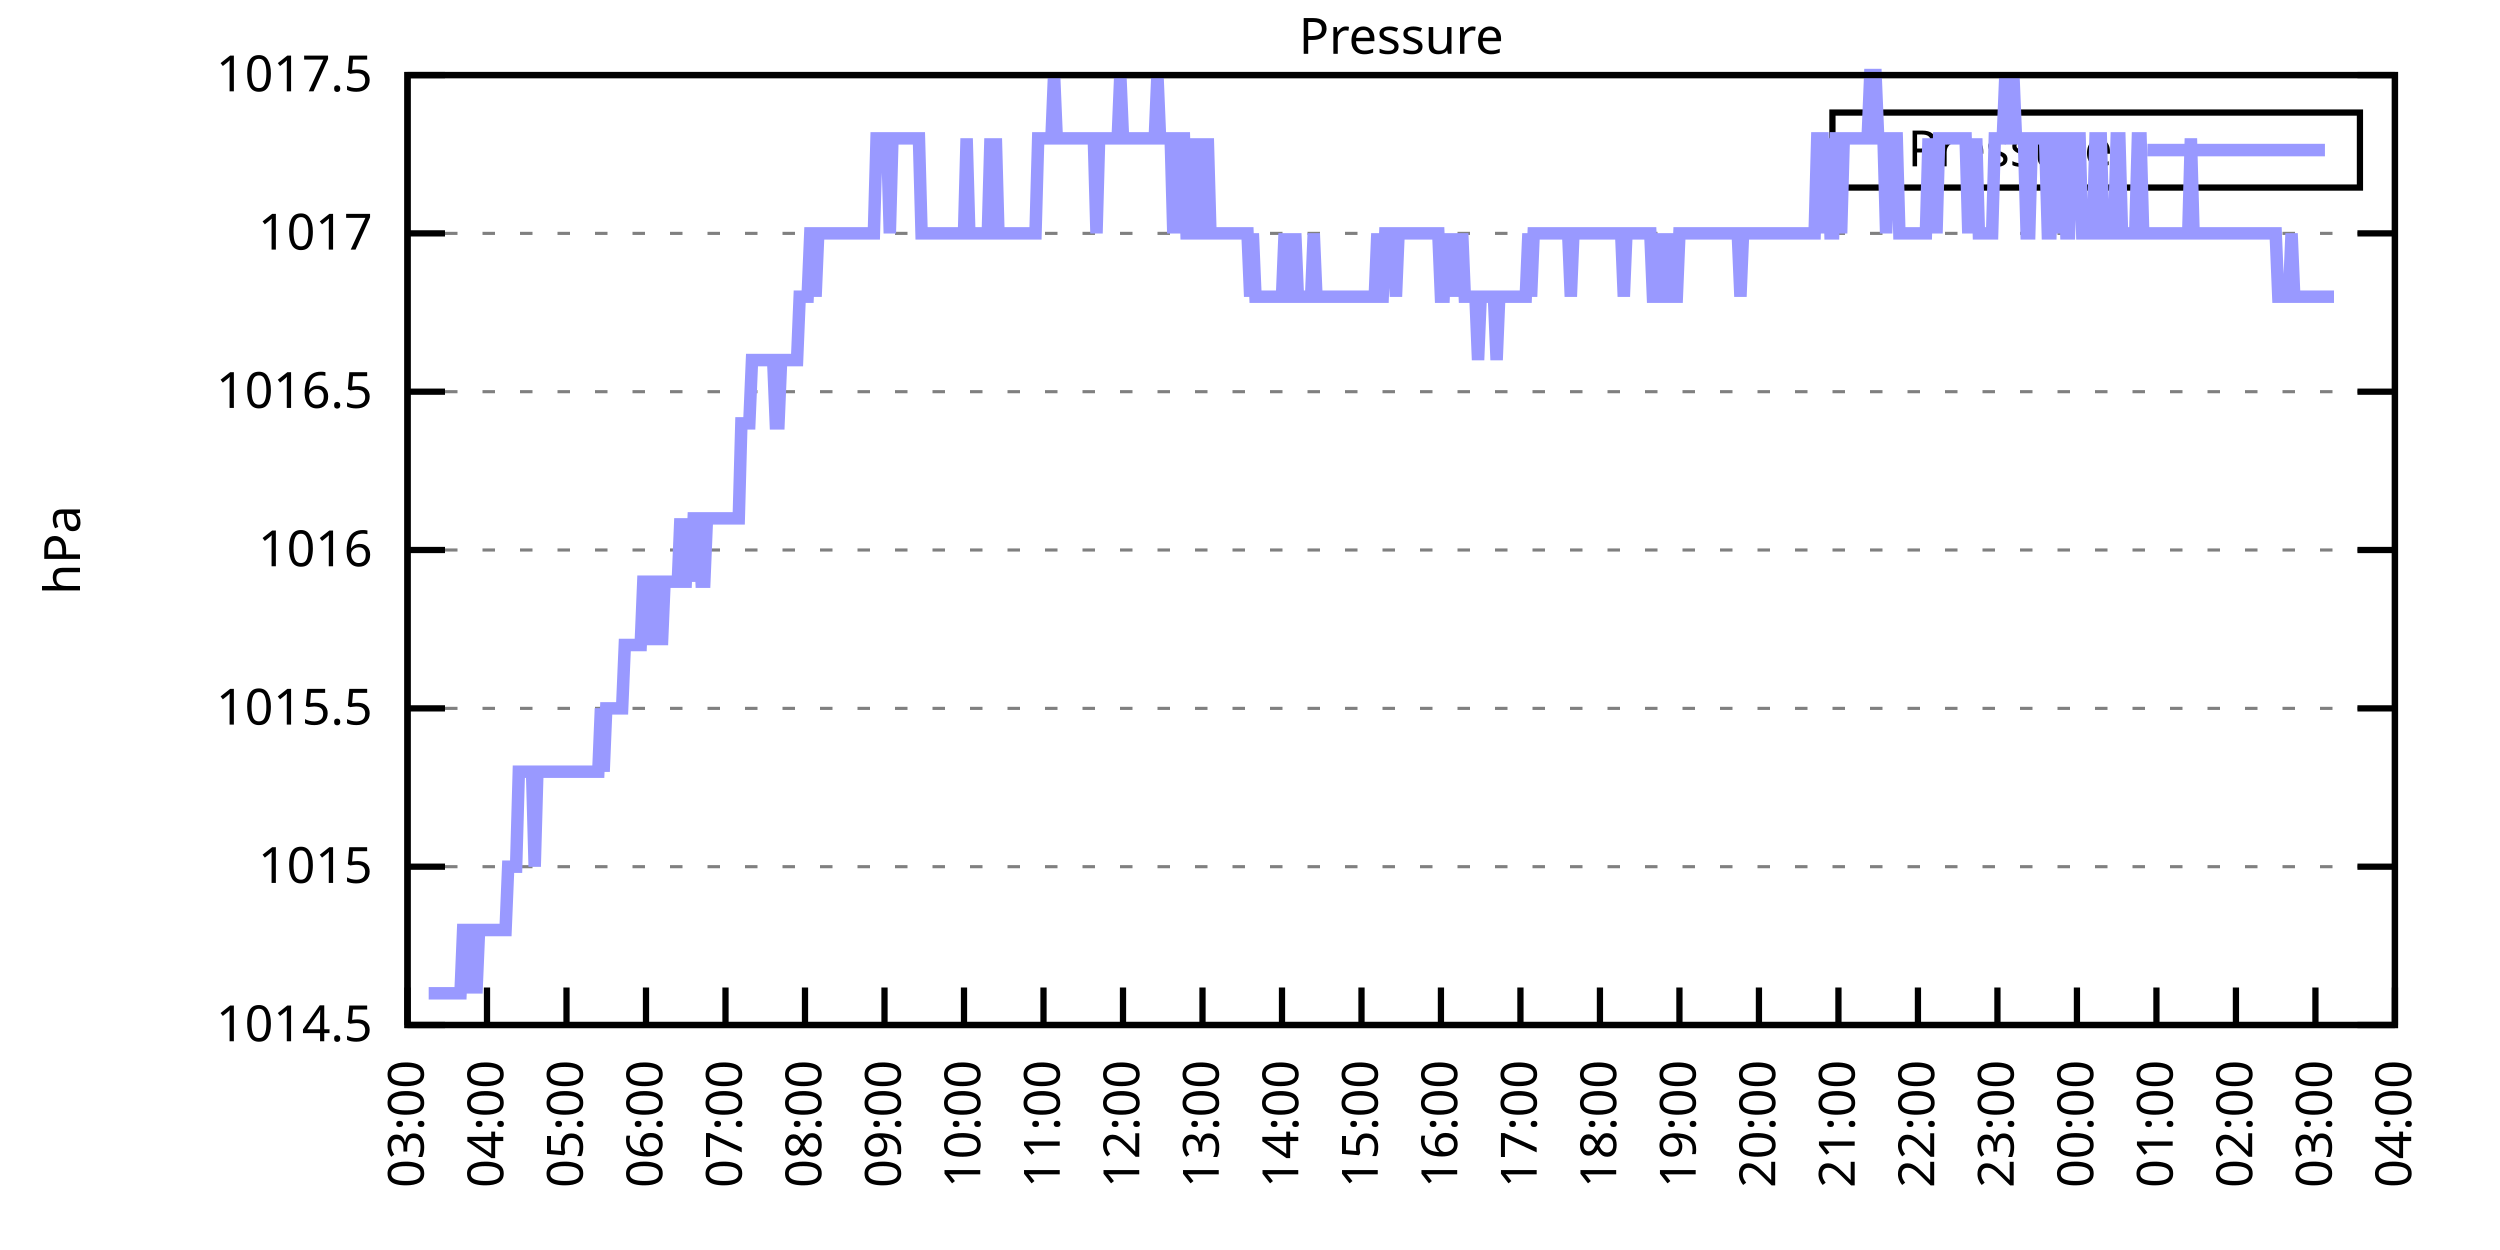
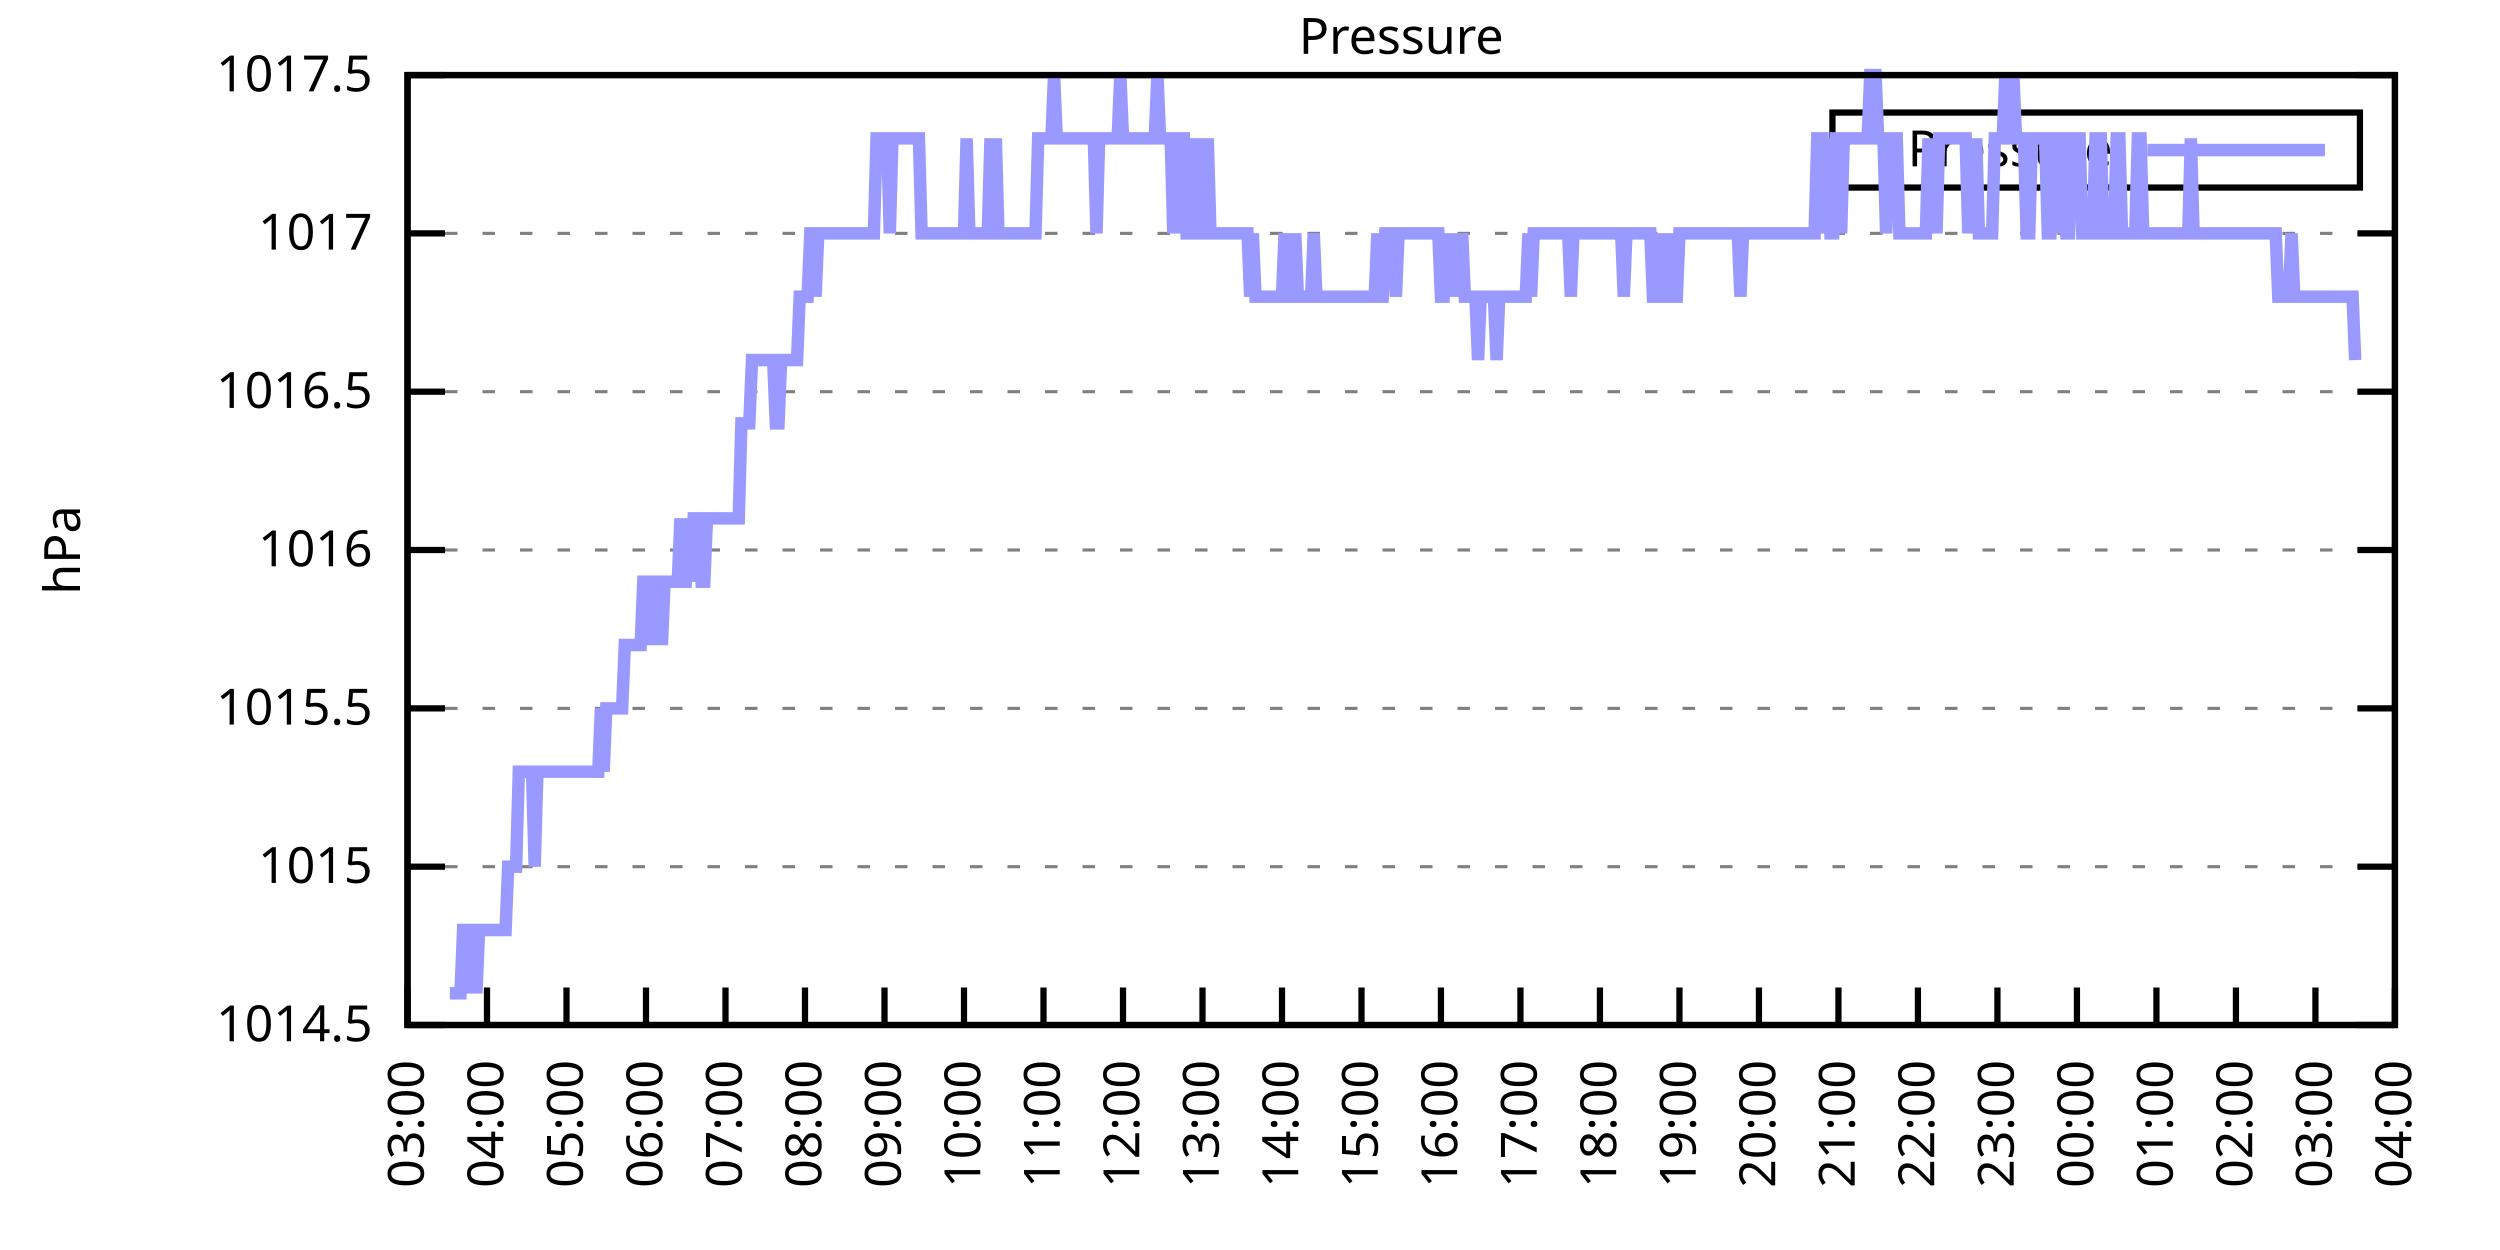
<svg xmlns="http://www.w3.org/2000/svg" xmlns:xlink="http://www.w3.org/1999/xlink" width="400" height="200" viewBox="0 0 400 200">
  <g id="gnuplot_canvas">
    <rect x="0" y="0" width="400" height="200" fill="none" />
    <defs>
      <circle id="gpDot" r="0.5" stroke-width="0.5" stroke="currentColor" />
      <path id="gpPt0" stroke-width="0.333" stroke="currentColor" d="M-1,0 h2 M0,-1 v2" />
      <path id="gpPt1" stroke-width="0.333" stroke="currentColor" d="M-1,-1 L1,1 M1,-1 L-1,1" />
      <path id="gpPt2" stroke-width="0.333" stroke="currentColor" d="M-1,0 L1,0 M0,-1 L0,1 M-1,-1 L1,1 M-1,1 L1,-1" />
      <rect id="gpPt3" stroke-width="0.333" stroke="currentColor" x="-1" y="-1" width="2" height="2" />
      <rect id="gpPt4" stroke-width="0.333" stroke="currentColor" fill="currentColor" x="-1" y="-1" width="2" height="2" />
      <circle id="gpPt5" stroke-width="0.333" stroke="currentColor" cx="0" cy="0" r="1" />
      <use xlink:href="#gpPt5" id="gpPt6" fill="currentColor" stroke="none" />
      <path id="gpPt7" stroke-width="0.333" stroke="currentColor" d="M0,-1.33 L-1.33,0.67 L1.33,0.67 z" />
      <use xlink:href="#gpPt7" id="gpPt8" fill="currentColor" stroke="none" />
      <use xlink:href="#gpPt7" id="gpPt9" stroke="currentColor" transform="rotate(180)" />
      <use xlink:href="#gpPt9" id="gpPt10" fill="currentColor" stroke="none" />
      <use xlink:href="#gpPt3" id="gpPt11" stroke="currentColor" transform="rotate(45)" />
      <use xlink:href="#gpPt11" id="gpPt12" fill="currentColor" stroke="none" />
      <path id="gpPt13" stroke-width="0.333" stroke="currentColor" d="M0,1.330 L1.265,0.411 L0.782,-1.067 L-0.782,-1.076 L-1.265,0.411 z" />
      <use xlink:href="#gpPt13" id="gpPt14" fill="currentColor" stroke="none" />
      <filter id="textbox" filterUnits="objectBoundingBox" x="0" y="0" height="1" width="1">
        <feFlood flood-color="white" flood-opacity="1" result="bgnd" />
        <feComposite in="SourceGraphic" in2="bgnd" operator="atop" />
      </filter>
      <filter id="greybox" filterUnits="objectBoundingBox" x="0" y="0" height="1" width="1">
        <feFlood flood-color="lightgrey" flood-opacity="1" result="grey" />
        <feComposite in="SourceGraphic" in2="grey" operator="atop" />
      </filter>
    </defs>
    <g fill="none" color="white" stroke="currentColor" stroke-width="1.00" stroke-linecap="butt" stroke-linejoin="miter">
</g>
    <g fill="none" color="black" stroke="currentColor" stroke-width="1.00" stroke-linecap="butt" stroke-linejoin="miter">
      <g stroke="none" shape-rendering="crispEdges">
        <polygon fill="rgb(255, 255, 255)" points="65.20,164.00 383.18,164.00 383.18,12.02 65.20,12.02 " />
      </g>
    </g>
    <g fill="none" color="black" stroke="currentColor" stroke-width="1.00" stroke-linecap="butt" stroke-linejoin="miter">
</g>
    <g fill="none" color="black" stroke="black" stroke-width="0.50" stroke-linecap="butt" stroke-linejoin="miter">
</g>
    <g fill="none" color="gray" stroke="currentColor" stroke-width="0.50" stroke-linecap="butt" stroke-linejoin="miter">
      <path stroke="gray" stroke-dasharray="2,4" class="gridline" d="M65.20,164.00 L383.19,164.00  " />
    </g>
    <g fill="none" color="gray" stroke="gray" stroke-width="1.00" stroke-linecap="butt" stroke-linejoin="miter">
</g>
    <g fill="none" color="black" stroke="currentColor" stroke-width="1.00" stroke-linecap="butt" stroke-linejoin="miter">
      <path stroke="black" d="M65.20,164.00 L71.20,164.00 M383.19,164.00 L377.19,164.00  " />
      <g transform="translate(59.60,166.60)" stroke="none" fill="black" font-family="Sans" font-size="8.00" text-anchor="end">
        <text>
          <tspan font-family="Sans"> 1014.5</tspan>
        </text>
      </g>
    </g>
    <g fill="none" color="black" stroke="currentColor" stroke-width="1.00" stroke-linecap="butt" stroke-linejoin="miter">
</g>
    <g fill="none" color="black" stroke="black" stroke-width="0.50" stroke-linecap="butt" stroke-linejoin="miter">
</g>
    <g fill="none" color="gray" stroke="currentColor" stroke-width="0.50" stroke-linecap="butt" stroke-linejoin="miter">
      <path stroke="gray" stroke-dasharray="2,4" class="gridline" d="M65.20,138.67 L383.19,138.67  " />
    </g>
    <g fill="none" color="gray" stroke="gray" stroke-width="1.00" stroke-linecap="butt" stroke-linejoin="miter">
</g>
    <g fill="none" color="black" stroke="currentColor" stroke-width="1.00" stroke-linecap="butt" stroke-linejoin="miter">
      <path stroke="black" d="M65.20,138.67 L71.20,138.67 M383.19,138.67 L377.19,138.67  " />
      <g transform="translate(59.60,141.27)" stroke="none" fill="black" font-family="Sans" font-size="8.00" text-anchor="end">
        <text>
          <tspan font-family="Sans"> 1015</tspan>
        </text>
      </g>
    </g>
    <g fill="none" color="black" stroke="currentColor" stroke-width="1.00" stroke-linecap="butt" stroke-linejoin="miter">
</g>
    <g fill="none" color="black" stroke="black" stroke-width="0.50" stroke-linecap="butt" stroke-linejoin="miter">
</g>
    <g fill="none" color="gray" stroke="currentColor" stroke-width="0.50" stroke-linecap="butt" stroke-linejoin="miter">
      <path stroke="gray" stroke-dasharray="2,4" class="gridline" d="M65.20,113.34 L383.19,113.34  " />
    </g>
    <g fill="none" color="gray" stroke="gray" stroke-width="1.00" stroke-linecap="butt" stroke-linejoin="miter">
</g>
    <g fill="none" color="black" stroke="currentColor" stroke-width="1.00" stroke-linecap="butt" stroke-linejoin="miter">
      <path stroke="black" d="M65.20,113.34 L71.20,113.34 M383.19,113.34 L377.19,113.34  " />
      <g transform="translate(59.60,115.94)" stroke="none" fill="black" font-family="Sans" font-size="8.00" text-anchor="end">
        <text>
          <tspan font-family="Sans"> 1015.5</tspan>
        </text>
      </g>
    </g>
    <g fill="none" color="black" stroke="currentColor" stroke-width="1.00" stroke-linecap="butt" stroke-linejoin="miter">
</g>
    <g fill="none" color="black" stroke="black" stroke-width="0.50" stroke-linecap="butt" stroke-linejoin="miter">
</g>
    <g fill="none" color="gray" stroke="currentColor" stroke-width="0.50" stroke-linecap="butt" stroke-linejoin="miter">
      <path stroke="gray" stroke-dasharray="2,4" class="gridline" d="M65.20,88.00 L383.19,88.00  " />
    </g>
    <g fill="none" color="gray" stroke="gray" stroke-width="1.00" stroke-linecap="butt" stroke-linejoin="miter">
</g>
    <g fill="none" color="black" stroke="currentColor" stroke-width="1.00" stroke-linecap="butt" stroke-linejoin="miter">
      <path stroke="black" d="M65.20,88.00 L71.20,88.00 M383.19,88.00 L377.19,88.00  " />
      <g transform="translate(59.60,90.60)" stroke="none" fill="black" font-family="Sans" font-size="8.00" text-anchor="end">
        <text>
          <tspan font-family="Sans"> 1016</tspan>
        </text>
      </g>
    </g>
    <g fill="none" color="black" stroke="currentColor" stroke-width="1.00" stroke-linecap="butt" stroke-linejoin="miter">
</g>
    <g fill="none" color="black" stroke="black" stroke-width="0.50" stroke-linecap="butt" stroke-linejoin="miter">
</g>
    <g fill="none" color="gray" stroke="currentColor" stroke-width="0.50" stroke-linecap="butt" stroke-linejoin="miter">
      <path stroke="gray" stroke-dasharray="2,4" class="gridline" d="M65.20,62.67 L383.19,62.67  " />
    </g>
    <g fill="none" color="gray" stroke="gray" stroke-width="1.00" stroke-linecap="butt" stroke-linejoin="miter">
</g>
    <g fill="none" color="black" stroke="currentColor" stroke-width="1.00" stroke-linecap="butt" stroke-linejoin="miter">
      <path stroke="black" d="M65.20,62.67 L71.20,62.67 M383.19,62.67 L377.19,62.67  " />
      <g transform="translate(59.60,65.27)" stroke="none" fill="black" font-family="Sans" font-size="8.00" text-anchor="end">
        <text>
          <tspan font-family="Sans"> 1016.5</tspan>
        </text>
      </g>
    </g>
    <g fill="none" color="black" stroke="currentColor" stroke-width="1.00" stroke-linecap="butt" stroke-linejoin="miter">
</g>
    <g fill="none" color="black" stroke="black" stroke-width="0.50" stroke-linecap="butt" stroke-linejoin="miter">
</g>
    <g fill="none" color="gray" stroke="currentColor" stroke-width="0.50" stroke-linecap="butt" stroke-linejoin="miter">
      <path stroke="gray" stroke-dasharray="2,4" class="gridline" d="M65.20,37.34 L383.19,37.34  " />
    </g>
    <g fill="none" color="gray" stroke="gray" stroke-width="1.00" stroke-linecap="butt" stroke-linejoin="miter">
</g>
    <g fill="none" color="black" stroke="currentColor" stroke-width="1.00" stroke-linecap="butt" stroke-linejoin="miter">
      <path stroke="black" d="M65.20,37.34 L71.20,37.34 M383.19,37.34 L377.19,37.34  " />
      <g transform="translate(59.60,39.94)" stroke="none" fill="black" font-family="Sans" font-size="8.00" text-anchor="end">
        <text>
          <tspan font-family="Sans"> 1017</tspan>
        </text>
      </g>
    </g>
    <g fill="none" color="black" stroke="currentColor" stroke-width="1.00" stroke-linecap="butt" stroke-linejoin="miter">
</g>
    <g fill="none" color="black" stroke="black" stroke-width="0.50" stroke-linecap="butt" stroke-linejoin="miter">
</g>
    <g fill="none" color="gray" stroke="currentColor" stroke-width="0.50" stroke-linecap="butt" stroke-linejoin="miter">
      <path stroke="gray" stroke-dasharray="2,4" class="gridline" d="M65.20,12.01 L383.19,12.01  " />
    </g>
    <g fill="none" color="gray" stroke="gray" stroke-width="1.00" stroke-linecap="butt" stroke-linejoin="miter">
</g>
    <g fill="none" color="black" stroke="currentColor" stroke-width="1.00" stroke-linecap="butt" stroke-linejoin="miter">
      <path stroke="black" d="M65.20,12.01 L71.20,12.01 M383.19,12.01 L377.19,12.01  " />
      <g transform="translate(59.60,14.61)" stroke="none" fill="black" font-family="Sans" font-size="8.00" text-anchor="end">
        <text>
          <tspan font-family="Sans"> 1017.5</tspan>
        </text>
      </g>
    </g>
    <g fill="none" color="black" stroke="currentColor" stroke-width="1.00" stroke-linecap="butt" stroke-linejoin="miter">
      <path stroke="black" d="M65.20,164.00 L65.20,158.00  " />
      <g transform="translate(67.80,169.60) rotate(270.00)" stroke="none" fill="black" font-family="Sans" font-size="8.00" text-anchor="end">
        <text>
          <tspan font-family="Sans">03:00</tspan>
        </text>
      </g>
    </g>
    <g fill="none" color="black" stroke="currentColor" stroke-width="1.00" stroke-linecap="butt" stroke-linejoin="miter">
      <path stroke="black" d="M77.92,164.00 L77.92,158.00  " />
      <g transform="translate(80.52,169.60) rotate(270.00)" stroke="none" fill="black" font-family="Sans" font-size="8.00" text-anchor="end">
        <text>
          <tspan font-family="Sans">04:00</tspan>
        </text>
      </g>
    </g>
    <g fill="none" color="black" stroke="currentColor" stroke-width="1.00" stroke-linecap="butt" stroke-linejoin="miter">
      <path stroke="black" d="M90.64,164.00 L90.64,158.00  " />
      <g transform="translate(93.24,169.60) rotate(270.00)" stroke="none" fill="black" font-family="Sans" font-size="8.00" text-anchor="end">
        <text>
          <tspan font-family="Sans">05:00</tspan>
        </text>
      </g>
    </g>
    <g fill="none" color="black" stroke="currentColor" stroke-width="1.00" stroke-linecap="butt" stroke-linejoin="miter">
      <path stroke="black" d="M103.36,164.00 L103.36,158.00  " />
      <g transform="translate(105.96,169.60) rotate(270.00)" stroke="none" fill="black" font-family="Sans" font-size="8.00" text-anchor="end">
        <text>
          <tspan font-family="Sans">06:00</tspan>
        </text>
      </g>
    </g>
    <g fill="none" color="black" stroke="currentColor" stroke-width="1.00" stroke-linecap="butt" stroke-linejoin="miter">
      <path stroke="black" d="M116.08,164.00 L116.08,158.00  " />
      <g transform="translate(118.68,169.60) rotate(270.00)" stroke="none" fill="black" font-family="Sans" font-size="8.00" text-anchor="end">
        <text>
          <tspan font-family="Sans">07:00</tspan>
        </text>
      </g>
    </g>
    <g fill="none" color="black" stroke="currentColor" stroke-width="1.00" stroke-linecap="butt" stroke-linejoin="miter">
      <path stroke="black" d="M128.80,164.00 L128.80,158.00  " />
      <g transform="translate(131.40,169.60) rotate(270.00)" stroke="none" fill="black" font-family="Sans" font-size="8.00" text-anchor="end">
        <text>
          <tspan font-family="Sans">08:00</tspan>
        </text>
      </g>
    </g>
    <g fill="none" color="black" stroke="currentColor" stroke-width="1.00" stroke-linecap="butt" stroke-linejoin="miter">
      <path stroke="black" d="M141.52,164.00 L141.52,158.00  " />
      <g transform="translate(144.12,169.60) rotate(270.00)" stroke="none" fill="black" font-family="Sans" font-size="8.00" text-anchor="end">
        <text>
          <tspan font-family="Sans">09:00</tspan>
        </text>
      </g>
    </g>
    <g fill="none" color="black" stroke="currentColor" stroke-width="1.00" stroke-linecap="butt" stroke-linejoin="miter">
      <path stroke="black" d="M154.24,164.00 L154.24,158.00  " />
      <g transform="translate(156.84,169.60) rotate(270.00)" stroke="none" fill="black" font-family="Sans" font-size="8.00" text-anchor="end">
        <text>
          <tspan font-family="Sans">10:00</tspan>
        </text>
      </g>
    </g>
    <g fill="none" color="black" stroke="currentColor" stroke-width="1.00" stroke-linecap="butt" stroke-linejoin="miter">
      <path stroke="black" d="M166.96,164.00 L166.96,158.00  " />
      <g transform="translate(169.56,169.60) rotate(270.00)" stroke="none" fill="black" font-family="Sans" font-size="8.00" text-anchor="end">
        <text>
          <tspan font-family="Sans">11:00</tspan>
        </text>
      </g>
    </g>
    <g fill="none" color="black" stroke="currentColor" stroke-width="1.00" stroke-linecap="butt" stroke-linejoin="miter">
      <path stroke="black" d="M179.68,164.00 L179.68,158.00  " />
      <g transform="translate(182.28,169.60) rotate(270.00)" stroke="none" fill="black" font-family="Sans" font-size="8.00" text-anchor="end">
        <text>
          <tspan font-family="Sans">12:00</tspan>
        </text>
      </g>
    </g>
    <g fill="none" color="black" stroke="currentColor" stroke-width="1.00" stroke-linecap="butt" stroke-linejoin="miter">
      <path stroke="black" d="M192.40,164.00 L192.40,158.00  " />
      <g transform="translate(195.00,169.60) rotate(270.00)" stroke="none" fill="black" font-family="Sans" font-size="8.00" text-anchor="end">
        <text>
          <tspan font-family="Sans">13:00</tspan>
        </text>
      </g>
    </g>
    <g fill="none" color="black" stroke="currentColor" stroke-width="1.00" stroke-linecap="butt" stroke-linejoin="miter">
      <path stroke="black" d="M205.12,164.00 L205.12,158.00  " />
      <g transform="translate(207.72,169.60) rotate(270.00)" stroke="none" fill="black" font-family="Sans" font-size="8.00" text-anchor="end">
        <text>
          <tspan font-family="Sans">14:00</tspan>
        </text>
      </g>
    </g>
    <g fill="none" color="black" stroke="currentColor" stroke-width="1.00" stroke-linecap="butt" stroke-linejoin="miter">
      <path stroke="black" d="M217.84,164.00 L217.84,158.00  " />
      <g transform="translate(220.44,169.60) rotate(270.00)" stroke="none" fill="black" font-family="Sans" font-size="8.00" text-anchor="end">
        <text>
          <tspan font-family="Sans">15:00</tspan>
        </text>
      </g>
    </g>
    <g fill="none" color="black" stroke="currentColor" stroke-width="1.00" stroke-linecap="butt" stroke-linejoin="miter">
      <path stroke="black" d="M230.55,164.00 L230.55,158.00  " />
      <g transform="translate(233.15,169.60) rotate(270.00)" stroke="none" fill="black" font-family="Sans" font-size="8.00" text-anchor="end">
        <text>
          <tspan font-family="Sans">16:00</tspan>
        </text>
      </g>
    </g>
    <g fill="none" color="black" stroke="currentColor" stroke-width="1.00" stroke-linecap="butt" stroke-linejoin="miter">
      <path stroke="black" d="M243.27,164.00 L243.27,158.00  " />
      <g transform="translate(245.87,169.60) rotate(270.00)" stroke="none" fill="black" font-family="Sans" font-size="8.00" text-anchor="end">
        <text>
          <tspan font-family="Sans">17:00</tspan>
        </text>
      </g>
    </g>
    <g fill="none" color="black" stroke="currentColor" stroke-width="1.00" stroke-linecap="butt" stroke-linejoin="miter">
      <path stroke="black" d="M255.99,164.00 L255.99,158.00  " />
      <g transform="translate(258.59,169.60) rotate(270.00)" stroke="none" fill="black" font-family="Sans" font-size="8.00" text-anchor="end">
        <text>
          <tspan font-family="Sans">18:00</tspan>
        </text>
      </g>
    </g>
    <g fill="none" color="black" stroke="currentColor" stroke-width="1.00" stroke-linecap="butt" stroke-linejoin="miter">
      <path stroke="black" d="M268.71,164.00 L268.71,158.00  " />
      <g transform="translate(271.31,169.60) rotate(270.00)" stroke="none" fill="black" font-family="Sans" font-size="8.00" text-anchor="end">
        <text>
          <tspan font-family="Sans">19:00</tspan>
        </text>
      </g>
    </g>
    <g fill="none" color="black" stroke="currentColor" stroke-width="1.00" stroke-linecap="butt" stroke-linejoin="miter">
      <path stroke="black" d="M281.43,164.00 L281.43,158.00  " />
      <g transform="translate(284.03,169.60) rotate(270.00)" stroke="none" fill="black" font-family="Sans" font-size="8.00" text-anchor="end">
        <text>
          <tspan font-family="Sans">20:00</tspan>
        </text>
      </g>
    </g>
    <g fill="none" color="black" stroke="currentColor" stroke-width="1.00" stroke-linecap="butt" stroke-linejoin="miter">
      <path stroke="black" d="M294.15,164.00 L294.15,158.00  " />
      <g transform="translate(296.75,169.60) rotate(270.00)" stroke="none" fill="black" font-family="Sans" font-size="8.00" text-anchor="end">
        <text>
          <tspan font-family="Sans">21:00</tspan>
        </text>
      </g>
    </g>
    <g fill="none" color="black" stroke="currentColor" stroke-width="1.00" stroke-linecap="butt" stroke-linejoin="miter">
      <path stroke="black" d="M306.87,164.00 L306.87,158.00  " />
      <g transform="translate(309.47,169.60) rotate(270.00)" stroke="none" fill="black" font-family="Sans" font-size="8.00" text-anchor="end">
        <text>
          <tspan font-family="Sans">22:00</tspan>
        </text>
      </g>
    </g>
    <g fill="none" color="black" stroke="currentColor" stroke-width="1.00" stroke-linecap="butt" stroke-linejoin="miter">
      <path stroke="black" d="M319.59,164.00 L319.59,158.00  " />
      <g transform="translate(322.19,169.60) rotate(270.00)" stroke="none" fill="black" font-family="Sans" font-size="8.00" text-anchor="end">
        <text>
          <tspan font-family="Sans">23:00</tspan>
        </text>
      </g>
    </g>
    <g fill="none" color="black" stroke="currentColor" stroke-width="1.00" stroke-linecap="butt" stroke-linejoin="miter">
      <path stroke="black" d="M332.31,164.00 L332.31,158.00  " />
      <g transform="translate(334.91,169.60) rotate(270.00)" stroke="none" fill="black" font-family="Sans" font-size="8.00" text-anchor="end">
        <text>
          <tspan font-family="Sans">00:00</tspan>
        </text>
      </g>
    </g>
    <g fill="none" color="black" stroke="currentColor" stroke-width="1.00" stroke-linecap="butt" stroke-linejoin="miter">
      <path stroke="black" d="M345.03,164.00 L345.03,158.00  " />
      <g transform="translate(347.63,169.60) rotate(270.00)" stroke="none" fill="black" font-family="Sans" font-size="8.00" text-anchor="end">
        <text>
          <tspan font-family="Sans">01:00</tspan>
        </text>
      </g>
    </g>
    <g fill="none" color="black" stroke="currentColor" stroke-width="1.00" stroke-linecap="butt" stroke-linejoin="miter">
      <path stroke="black" d="M357.75,164.00 L357.75,158.00  " />
      <g transform="translate(360.35,169.60) rotate(270.00)" stroke="none" fill="black" font-family="Sans" font-size="8.00" text-anchor="end">
        <text>
          <tspan font-family="Sans">02:00</tspan>
        </text>
      </g>
    </g>
    <g fill="none" color="black" stroke="currentColor" stroke-width="1.00" stroke-linecap="butt" stroke-linejoin="miter">
      <path stroke="black" d="M370.47,164.00 L370.47,158.00  " />
      <g transform="translate(373.07,169.60) rotate(270.00)" stroke="none" fill="black" font-family="Sans" font-size="8.00" text-anchor="end">
        <text>
          <tspan font-family="Sans">03:00</tspan>
        </text>
      </g>
    </g>
    <g fill="none" color="black" stroke="currentColor" stroke-width="1.00" stroke-linecap="butt" stroke-linejoin="miter">
      <path stroke="black" d="M383.19,164.00 L383.19,158.00  " />
      <g transform="translate(385.79,169.60) rotate(270.00)" stroke="none" fill="black" font-family="Sans" font-size="8.00" text-anchor="end">
        <text>
          <tspan font-family="Sans">04:00</tspan>
        </text>
      </g>
    </g>
    <g fill="none" color="black" stroke="currentColor" stroke-width="1.00" stroke-linecap="butt" stroke-linejoin="miter">
</g>
    <g fill="none" color="black" stroke="currentColor" stroke-width="1.00" stroke-linecap="butt" stroke-linejoin="miter">
      <path stroke="black" d="M65.20,12.01 L65.20,164.00 L383.19,164.00 L383.19,12.01 L65.20,12.01 Z  " />
    </g>
    <g fill="none" color="black" stroke="currentColor" stroke-width="1.00" stroke-linecap="butt" stroke-linejoin="miter">
</g>
    <g fill="none" color="black" stroke="currentColor" stroke-width="1.00" stroke-linecap="butt" stroke-linejoin="miter">
      <path stroke="black" d="M293.19,30.01 L293.19,18.01 L377.59,18.01 L377.59,30.01 L293.19,30.01 Z  " />
    </g>
    <g id="Pressure_plot_1">
      <g fill="none" color="white" stroke="black" stroke-width="2.00" stroke-linecap="butt" stroke-linejoin="miter">
</g>
      <g fill="none" color="black" stroke="currentColor" stroke-width="2.00" stroke-linecap="butt" stroke-linejoin="miter">
        <g transform="translate(337.99,26.61)" stroke="none" fill="black" font-family="Sans" font-size="8.00" text-anchor="end">
          <text>
            <tspan font-family="Sans">Pressure</tspan>
          </text>
        </g>
      </g>
      <g fill="none" color="black" stroke="currentColor" stroke-width="2.00" stroke-linecap="butt" stroke-linejoin="miter">
-         <path stroke="rgb(153, 153, 255)" d="M343.59,24.01 L371.99,24.01 M68.59,158.93 L69.02,158.93 L69.44,158.93 L69.86,158.93 L70.29,158.93 L70.71,158.93   L71.14,158.93 L71.56,158.93 L71.98,158.93 L72.41,158.93 L72.83,158.93 L73.26,158.93 L73.68,158.93 L74.10,148.80   L74.53,148.80 L74.95,148.80 L75.38,158.93 L75.80,148.80 L76.22,158.93 L76.65,148.80 L77.07,148.80 L77.50,148.80   L77.92,148.80 L78.34,148.80 L78.77,148.80 L79.19,148.80 L79.62,148.80 L80.04,148.80 L80.46,148.80 L80.89,148.80   L81.31,138.67 L81.74,138.67 L82.16,138.67 L82.58,138.67 L83.01,123.47 L83.43,123.47 L83.86,123.47 L84.28,123.47   L84.70,123.47 L85.13,123.47 L85.55,138.67 L85.98,123.47 L86.40,123.47 L86.82,123.47 L87.25,123.47 L87.67,123.47   L88.10,123.47 L88.52,123.47 L88.94,123.47 L89.37,123.47 L89.79,123.47 L90.22,123.47 L90.64,123.47 L91.06,123.47   L91.49,123.47 L91.91,123.47 L92.34,123.47 L92.76,123.47 L93.18,123.47 L93.61,123.47 L94.03,123.47 L94.46,123.47   L94.88,123.47 L95.30,123.47 L95.73,123.47 L96.15,113.34 L96.58,123.47 L97.00,113.34 L97.42,113.34 L97.85,113.34   L98.27,113.34 L98.69,113.34 L99.12,113.34 L99.54,113.34 L99.97,103.20 L100.39,103.20 L100.81,103.20 L101.24,103.20   L101.66,103.20 L102.09,103.20 L102.51,103.20 L102.93,93.07 L103.36,93.07 L103.78,93.07 L104.21,103.20 L104.63,93.07   L105.05,93.07 L105.48,93.07 L105.90,103.20 L106.33,93.07 L106.75,93.07 L107.17,93.07 L107.60,93.07 L108.02,93.07   L108.45,93.07 L108.87,82.94 L109.29,93.07 L109.72,93.07 L110.14,82.94 L110.57,93.07 L110.99,82.94 L111.41,82.94   L111.84,82.94 L112.26,93.07 L112.69,93.07 L113.11,82.94 L113.53,82.94 L113.96,82.94 L114.38,82.94 L114.81,82.94   L115.23,82.94 L115.65,82.94 L116.08,82.94 L116.50,82.94 L116.93,82.94 L117.35,82.94 L117.77,82.94 L118.20,82.94   L118.62,67.74 L119.05,67.74 L119.47,67.74 L119.89,67.74 L120.32,57.61 L120.74,57.61 L121.17,57.61 L121.59,57.61   L122.01,57.61 L122.44,57.61 L122.86,57.61 L123.29,57.61 L123.71,57.61 L124.13,67.74 L124.56,67.74 L124.98,57.61   L125.41,57.61 L125.83,57.61 L126.25,57.61 L126.68,57.61 L127.10,57.61 L127.53,57.61 L127.95,47.47 L128.37,47.47   L128.80,47.47 L129.22,47.47 L129.65,37.34 L130.07,37.34 L130.49,47.47 L130.92,37.34 L131.34,37.34 L131.77,37.34   L132.19,37.34 L132.61,37.34 L133.04,37.34 L133.46,37.34 L133.89,37.34 L134.31,37.34 L134.73,37.34 L135.16,37.34   L135.58,37.34 L136.01,37.34 L136.43,37.34 L136.85,37.34 L137.28,37.34 L137.70,37.34 L138.13,37.34 L138.55,37.34   L138.97,37.34 L139.40,37.34 L139.82,37.34 L140.25,22.14 L140.67,22.14 L141.09,22.14 L141.52,22.14 L141.94,22.14   L142.37,37.34 L142.79,22.14 L143.21,22.14 L143.64,22.14 L144.06,22.14 L144.49,22.14 L144.91,22.14 L145.33,22.14   L145.76,22.14 L146.18,22.14 L146.61,22.14 L147.03,22.14 L147.45,37.34 L147.88,37.34 L148.30,37.34 L148.73,37.34   L149.15,37.34 L149.57,37.34 L150.00,37.34 L150.42,37.34 L150.85,37.34 L151.27,37.34 L151.69,37.34 L152.12,37.34   L152.54,37.34 L152.97,37.34 L153.39,37.34 L153.81,37.34 L154.24,37.34 L154.66,22.14 L155.09,37.34 L155.51,37.34   L155.93,37.34 L156.36,37.34 L156.78,37.34 L157.21,37.34 L157.63,37.34 L158.05,37.34 L158.48,22.14 L158.90,37.34   L159.33,22.14 L159.75,37.34 L160.17,37.34 L160.60,37.34 L161.02,37.34 L161.44,37.34 L161.87,37.34 L162.29,37.34   L162.72,37.34 L163.14,37.34 L163.56,37.34 L163.99,37.34 L164.41,37.34 L164.84,37.34 L165.26,37.34 L165.68,37.34   L166.11,22.14 L166.53,22.14 L166.96,22.14 L167.38,22.14 L167.80,22.14 L168.23,22.14 L168.65,12.01 L169.08,22.14   L169.50,22.14 L169.92,22.14 L170.35,22.14 L170.77,22.14 L171.20,22.14 L171.62,22.14 L172.04,22.14 L172.47,22.14   L172.89,22.14 L173.32,22.14 L173.74,22.14 L174.16,22.14 L174.59,22.14 L175.01,22.14 L175.44,37.34 L175.86,22.14   L176.28,22.14 L176.71,22.14 L177.13,22.14 L177.56,22.14 L177.98,22.14 L178.40,22.14 L178.83,22.14 L179.25,12.01   L179.68,22.14 L180.10,22.14 L180.52,22.14 L180.95,22.14 L181.37,22.14 L181.80,22.14 L182.22,22.14 L182.64,22.14   L183.07,22.14 L183.49,22.14 L183.92,22.14 L184.34,22.14 L184.76,22.14 L185.19,12.01 L185.61,22.14 L186.04,22.14   L186.46,22.14 L186.88,22.14 L187.31,22.14 L187.73,37.34 L188.16,22.14 L188.58,37.34 L189.00,22.14 L189.43,22.14   L189.85,37.34 L190.28,37.34 L190.70,22.14 L191.12,37.34 L191.55,22.14 L191.97,37.34 L192.40,37.34 L192.82,37.34   L193.24,22.14 L193.67,37.34 L194.09,37.34 L194.52,37.34 L194.94,37.34 L195.36,37.34 L195.79,37.34 L196.21,37.34   L196.64,37.34 L197.06,37.34 L197.48,37.34 L197.91,37.34 L198.33,37.34 L198.76,37.34 L199.18,37.34 L199.60,37.34   L200.03,47.47 L200.45,37.34 L200.88,47.47 L201.30,47.47 L201.72,47.47 L202.15,47.47 L202.57,47.47 L203.00,47.47   L203.42,47.47 L203.84,47.47 L204.27,47.47 L204.69,47.47 L205.12,47.47 L205.54,37.34 L205.96,47.47 L206.39,47.47   L206.81,47.47 L207.24,37.34 L207.66,47.47 L208.08,47.47 L208.51,47.47 L208.93,47.47 L209.36,47.47 L209.78,47.47   L210.20,37.34 L210.63,47.47 L211.05,47.47 L211.48,47.47 L211.90,47.47 L212.32,47.47 L212.75,47.47 L213.17,47.47   L213.60,47.47 L214.02,47.47 L214.44,47.47 L214.87,47.47 L215.29,47.47 L215.72,47.47 L216.14,47.47 L216.56,47.47   L216.99,47.47 L217.41,47.47 L217.84,47.47 L218.26,47.47 L218.68,47.47 L219.11,47.47 L219.53,47.47 L219.96,47.47   L220.38,37.34 L220.80,47.47 L221.23,47.47 L221.65,37.34 L222.08,37.34 L222.50,37.34 L222.92,37.34 L223.35,47.47   L223.77,37.34 L224.20,37.34 L224.62,37.34 L225.04,37.34 L225.47,37.34 L225.89,37.34 L226.31,37.34 L226.74,37.34   L227.16,37.34 L227.59,37.34 L228.01,37.34 L228.43,37.34 L228.86,37.34 L229.28,37.34 L229.71,37.34 L230.13,37.34   L230.55,47.47 L230.98,47.47 L231.40,37.34 L231.83,47.47 L232.25,37.34 L232.67,47.47 L233.10,37.34 L233.52,47.47   L233.95,37.34 L234.37,47.47 L234.79,47.47 L235.22,47.47 L235.64,47.47 L236.07,47.47 L236.49,57.61 L236.91,47.47   L237.34,47.47 L237.76,47.47 L238.19,47.47 L238.61,47.47 L239.03,47.47 L239.46,57.61 L239.88,47.47 L240.31,47.47   L240.73,47.47 L241.15,47.47 L241.58,47.47 L242.00,47.47 L242.43,47.47 L242.85,47.47 L243.27,47.47 L243.70,47.47   L244.12,47.47 L244.55,37.34 L244.97,47.47 L245.39,37.34 L245.82,37.34 L246.24,37.34 L246.67,37.34 L247.09,37.34   L247.51,37.34 L247.94,37.34 L248.36,37.34 L248.79,37.34 L249.21,37.34 L249.63,37.34 L250.06,37.34 L250.48,37.34   L250.91,37.34 L251.33,47.47 L251.75,37.34 L252.18,37.34 L252.60,37.34 L253.03,37.34 L253.45,37.34 L253.87,37.34   L254.30,37.34 L254.72,37.34 L255.15,37.34 L255.57,37.34 L255.99,37.34 L256.42,37.34 L256.84,37.34 L257.27,37.34   L257.69,37.34 L258.11,37.34 L258.54,37.34 L258.96,37.34 L259.39,37.34 L259.81,47.47 L260.23,37.34 L260.66,37.34   L261.08,37.34 L261.51,37.34 L261.93,37.34 L262.35,37.34 L262.78,37.34 L263.20,37.34 L263.63,37.34 L264.05,37.34   L264.47,47.47 L264.90,47.47 L265.32,37.34 L265.75,47.47 L266.17,47.47 L266.59,47.47 L267.02,37.34 L267.44,47.47   L267.87,47.47 L268.29,47.47 L268.71,37.34 L269.14,37.34 L269.56,37.34 L269.99,37.34 L270.41,37.34 L270.83,37.34   L271.26,37.34 L271.68,37.34 L272.11,37.34 L272.53,37.34 L272.95,37.34 L273.38,37.34 L273.80,37.34 L274.23,37.34   L274.65,37.34 L275.07,37.34 L275.50,37.34 L275.92,37.34 L276.35,37.34 L276.77,37.34 L277.19,37.34 L277.62,37.34   L278.04,37.34 L278.47,47.47 L278.89,37.34 L279.31,37.34 L279.74,37.34 L280.16,37.34 L280.59,37.34 L281.01,37.34   L281.43,37.34 L281.86,37.34 L282.28,37.34 L282.71,37.34 L283.13,37.34 L283.55,37.34 L283.98,37.34 L284.40,37.34   L284.83,37.34 L285.25,37.34 L285.67,37.34 L286.10,37.34 L286.52,37.34 L286.95,37.34 L287.37,37.34 L287.79,37.34   L288.22,37.34 L288.64,37.34 L289.06,37.34 L289.49,37.34 L289.91,37.34 L290.34,37.34 L290.76,22.14 L291.18,22.14   L291.61,22.14 L292.03,37.34 L292.46,22.14 L292.88,37.34 L293.30,37.34 L293.73,22.14 L294.15,22.14 L294.58,37.34   L295.00,22.14 L295.42,22.14 L295.85,22.14 L296.27,22.14 L296.70,22.14 L297.12,22.14 L297.54,22.14 L297.97,22.14   L298.39,22.14 L298.82,22.14 L299.24,12.01 L299.66,12.01 L300.09,12.01 L300.51,22.14 L300.94,22.14 L301.36,22.14   L301.78,37.34 L302.21,22.14 L302.63,22.14 L303.06,22.14 L303.48,22.14 L303.90,37.34 L304.33,37.34 L304.75,37.34   L305.18,37.34 L305.60,37.34 L306.02,37.34 L306.45,37.34 L306.87,37.34 L307.30,37.34 L307.72,37.34 L308.14,37.34   L308.57,22.14 L308.99,37.34 L309.42,22.14 L309.84,37.34 L310.26,22.14 L310.69,22.14 L311.11,22.14 L311.54,22.14   L311.96,22.14 L312.38,22.14 L312.81,22.14 L313.23,22.14 L313.66,22.14 L314.08,22.14 L314.50,22.14 L314.93,37.34   L315.35,22.14 L315.78,37.34 L316.20,22.14 L316.62,37.34 L317.05,37.34 L317.47,37.34 L317.90,37.34 L318.32,37.34   L318.74,37.34 L319.17,22.14 L319.59,22.14 L320.02,22.14 L320.44,22.14 L320.86,12.01 L321.29,22.14 L321.71,22.14   L322.14,12.01 L322.56,22.14 L322.98,22.14 L323.41,22.14 L323.83,22.14 L324.26,37.34 L324.68,37.34 L325.10,22.14   L325.53,22.14 L325.95,22.14 L326.38,22.14 L326.80,22.14 L327.22,22.14 L327.65,37.34 L328.07,37.34 L328.50,22.14   L328.92,22.14 L329.34,37.34 L329.77,22.14 L330.19,22.14 L330.62,37.34 L331.04,37.34 L331.46,22.14 L331.89,22.14   L332.31,22.14 L332.74,22.14 L333.16,37.34 L333.58,37.34 L334.01,37.34 L334.43,37.34 L334.86,37.34 L335.28,22.14   L335.70,22.14 L336.13,22.14 L336.55,37.34 L336.98,37.34 L337.40,37.34 L337.82,37.34 L338.25,37.34 L338.67,22.14   L339.10,22.14 L339.52,37.34 L339.94,37.34 L340.37,37.34 L340.79,37.34 L341.22,37.34 L341.64,37.34 L342.06,22.14   L342.49,22.14 L342.91,37.34 L343.34,37.34 L343.76,37.34 L344.18,37.34 L344.61,37.34 L345.03,37.34 L345.46,37.34   L345.88,37.34 L346.30,37.34 L346.73,37.34 L347.15,37.34 L347.58,37.34 L348.00,37.34 L348.42,37.34 L348.85,37.34   L349.27,37.34 L349.70,37.34 L350.12,37.34 L350.54,22.14 L350.97,37.34 L351.39,37.34 L351.81,37.34 L352.24,37.34   L352.66,37.34 L353.09,37.34 L353.51,37.34 L353.93,37.34 L354.36,37.34 L354.78,37.34 L355.21,37.34 L355.63,37.34   L356.05,37.34 L356.48,37.34 L356.90,37.34 L357.33,37.34 L357.75,37.34 L358.17,37.34 L358.60,37.34 L359.02,37.34   L359.45,37.34 L359.87,37.34 L360.29,37.34 L360.72,37.34 L361.14,37.34 L361.57,37.34 L361.99,37.34 L362.41,37.34   L362.84,37.34 L363.26,37.34 L363.69,37.34 L364.11,37.34 L364.53,47.47 L364.96,47.47 L365.38,47.47 L365.81,47.47   L366.23,47.47 L366.65,37.34 L367.08,47.47 L367.50,47.47 L367.93,47.47 L368.35,47.47 L368.77,47.47 L369.20,47.47   L369.62,47.47 L370.05,47.47 L370.47,47.47 L370.89,47.47 L371.32,47.47 L371.74,47.47 L372.17,47.47 L372.59,47.47   L373.01,47.47 L373.44,47.47  " />
+         <path stroke="rgb(153, 153, 255)" d="M343.59,24.01 L371.99,24.01 M71.98,158.93 L72.41,158.93 L72.83,158.93 L73.26,158.93 L73.68,158.93 L74.10,148.80   L74.53,148.80 L74.95,148.80 L75.38,158.93 L75.80,148.80 L76.22,158.93 L76.65,148.80 L77.07,148.80 L77.50,148.80   L77.92,148.80 L78.34,148.80 L78.77,148.80 L79.19,148.80 L79.62,148.80 L80.04,148.80 L80.46,148.80 L80.89,148.80   L81.31,138.67 L81.74,138.67 L82.16,138.67 L82.58,138.67 L83.01,123.47 L83.43,123.47 L83.86,123.47 L84.28,123.47   L84.70,123.47 L85.13,123.47 L85.55,138.67 L85.98,123.47 L86.40,123.47 L86.82,123.47 L87.25,123.47 L87.67,123.47   L88.10,123.47 L88.52,123.47 L88.94,123.47 L89.37,123.47 L89.79,123.47 L90.22,123.47 L90.64,123.47 L91.06,123.47   L91.49,123.47 L91.91,123.47 L92.34,123.47 L92.76,123.47 L93.18,123.47 L93.61,123.47 L94.03,123.47 L94.46,123.47   L94.88,123.47 L95.30,123.47 L95.73,123.47 L96.15,113.34 L96.58,123.47 L97.00,113.34 L97.42,113.34 L97.85,113.34   L98.27,113.34 L98.69,113.34 L99.12,113.34 L99.54,113.34 L99.97,103.20 L100.39,103.20 L100.81,103.20 L101.24,103.20   L101.66,103.20 L102.09,103.20 L102.51,103.20 L102.93,93.07 L103.36,93.07 L103.78,93.07 L104.21,103.20 L104.63,93.07   L105.05,93.07 L105.48,93.07 L105.90,103.20 L106.33,93.07 L106.75,93.07 L107.17,93.07 L107.60,93.07 L108.02,93.07   L108.45,93.07 L108.87,82.94 L109.29,93.07 L109.72,93.07 L110.14,82.94 L110.57,93.07 L110.99,82.94 L111.41,82.94   L111.84,82.94 L112.26,93.07 L112.69,93.07 L113.11,82.94 L113.53,82.94 L113.96,82.94 L114.38,82.94 L114.81,82.94   L115.23,82.94 L115.65,82.94 L116.08,82.94 L116.50,82.94 L116.93,82.94 L117.35,82.94 L117.77,82.94 L118.20,82.94   L118.62,67.74 L119.05,67.74 L119.47,67.74 L119.89,67.74 L120.32,57.61 L120.74,57.61 L121.17,57.61 L121.59,57.61   L122.01,57.61 L122.44,57.61 L122.86,57.61 L123.29,57.61 L123.71,57.61 L124.13,67.74 L124.56,67.74 L124.98,57.61   L125.41,57.61 L125.83,57.61 L126.25,57.61 L126.68,57.61 L127.10,57.61 L127.53,57.61 L127.95,47.47 L128.37,47.47   L128.80,47.47 L129.22,47.47 L129.65,37.34 L130.07,37.34 L130.49,47.47 L130.92,37.34 L131.34,37.34 L131.77,37.34   L132.19,37.34 L132.61,37.34 L133.04,37.34 L133.46,37.34 L133.89,37.34 L134.31,37.34 L134.73,37.34 L135.16,37.34   L135.58,37.34 L136.01,37.34 L136.43,37.34 L136.85,37.34 L137.28,37.34 L137.70,37.34 L138.13,37.34 L138.55,37.34   L138.97,37.34 L139.40,37.34 L139.82,37.34 L140.25,22.14 L140.67,22.14 L141.09,22.14 L141.52,22.14 L141.94,22.14   L142.37,37.34 L142.79,22.14 L143.21,22.14 L143.64,22.14 L144.06,22.14 L144.49,22.14 L144.91,22.14 L145.33,22.14   L145.76,22.14 L146.18,22.14 L146.61,22.14 L147.03,22.14 L147.45,37.34 L147.88,37.34 L148.30,37.34 L148.73,37.34   L149.15,37.34 L149.57,37.34 L150.00,37.34 L150.42,37.34 L150.85,37.34 L151.27,37.34 L151.69,37.34 L152.12,37.34   L152.54,37.34 L152.97,37.34 L153.39,37.34 L153.81,37.34 L154.24,37.34 L154.66,22.14 L155.09,37.34 L155.51,37.34   L155.93,37.34 L156.36,37.34 L156.78,37.34 L157.21,37.34 L157.63,37.34 L158.05,37.34 L158.48,22.14 L158.90,37.34   L159.33,22.14 L159.75,37.34 L160.17,37.34 L160.60,37.34 L161.02,37.34 L161.44,37.34 L161.87,37.34 L162.29,37.34   L162.72,37.34 L163.14,37.34 L163.56,37.34 L163.99,37.34 L164.41,37.34 L164.84,37.34 L165.26,37.34 L165.68,37.34   L166.11,22.14 L166.53,22.14 L166.96,22.14 L167.38,22.14 L167.80,22.14 L168.23,22.14 L168.65,12.01 L169.08,22.14   L169.50,22.14 L169.92,22.14 L170.35,22.14 L170.77,22.14 L171.20,22.14 L171.62,22.14 L172.04,22.14 L172.47,22.14   L172.89,22.14 L173.32,22.14 L173.74,22.14 L174.16,22.14 L174.59,22.14 L175.01,22.14 L175.44,37.34 L175.86,22.14   L176.28,22.14 L176.71,22.14 L177.13,22.14 L177.56,22.14 L177.98,22.14 L178.40,22.14 L178.83,22.14 L179.25,12.01   L179.68,22.14 L180.10,22.14 L180.52,22.14 L180.95,22.14 L181.37,22.14 L181.80,22.14 L182.22,22.14 L182.64,22.14   L183.07,22.14 L183.49,22.14 L183.92,22.14 L184.34,22.14 L184.76,22.14 L185.19,12.01 L185.61,22.14 L186.04,22.14   L186.46,22.14 L186.88,22.14 L187.31,22.14 L187.73,37.34 L188.16,22.14 L188.58,37.34 L189.00,22.14 L189.43,22.14   L189.85,37.34 L190.28,37.34 L190.70,22.14 L191.12,37.34 L191.55,22.14 L191.97,37.34 L192.40,37.34 L192.82,37.34   L193.24,22.14 L193.67,37.34 L194.09,37.34 L194.52,37.34 L194.94,37.34 L195.36,37.34 L195.79,37.34 L196.21,37.34   L196.64,37.34 L197.06,37.34 L197.48,37.34 L197.91,37.34 L198.33,37.34 L198.76,37.34 L199.18,37.34 L199.60,37.34   L200.03,47.47 L200.45,37.34 L200.88,47.47 L201.30,47.47 L201.72,47.47 L202.15,47.47 L202.57,47.47 L203.00,47.47   L203.42,47.47 L203.84,47.47 L204.27,47.47 L204.69,47.47 L205.12,47.47 L205.54,37.34 L205.96,47.47 L206.39,47.47   L206.81,47.47 L207.24,37.34 L207.66,47.47 L208.08,47.47 L208.51,47.47 L208.93,47.47 L209.36,47.47 L209.78,47.47   L210.20,37.34 L210.63,47.47 L211.05,47.47 L211.48,47.47 L211.90,47.47 L212.32,47.47 L212.75,47.47 L213.17,47.47   L213.60,47.47 L214.02,47.47 L214.44,47.47 L214.87,47.47 L215.29,47.47 L215.72,47.47 L216.14,47.47 L216.56,47.47   L216.99,47.47 L217.41,47.47 L217.84,47.47 L218.26,47.47 L218.68,47.47 L219.11,47.47 L219.53,47.47 L219.96,47.47   L220.38,37.34 L220.80,47.47 L221.23,47.47 L221.65,37.34 L222.08,37.34 L222.50,37.34 L222.92,37.34 L223.35,47.47   L223.77,37.34 L224.20,37.34 L224.62,37.34 L225.04,37.34 L225.47,37.34 L225.89,37.34 L226.31,37.34 L226.74,37.34   L227.16,37.34 L227.59,37.34 L228.01,37.34 L228.43,37.34 L228.86,37.34 L229.28,37.34 L229.71,37.34 L230.13,37.34   L230.55,47.47 L230.98,47.47 L231.40,37.34 L231.83,47.47 L232.25,37.34 L232.67,47.47 L233.10,37.34 L233.52,47.47   L233.95,37.34 L234.37,47.47 L234.79,47.47 L235.22,47.47 L235.64,47.47 L236.07,47.47 L236.49,57.61 L236.91,47.47   L237.34,47.47 L237.76,47.47 L238.19,47.47 L238.61,47.47 L239.03,47.47 L239.46,57.61 L239.88,47.47 L240.31,47.47   L240.73,47.47 L241.15,47.47 L241.58,47.47 L242.00,47.47 L242.43,47.47 L242.85,47.47 L243.27,47.47 L243.70,47.47   L244.12,47.47 L244.55,37.34 L244.97,47.47 L245.39,37.34 L245.82,37.34 L246.24,37.34 L246.67,37.34 L247.09,37.34   L247.51,37.34 L247.94,37.34 L248.36,37.34 L248.79,37.34 L249.21,37.34 L249.63,37.34 L250.06,37.34 L250.48,37.34   L250.91,37.34 L251.33,47.47 L251.75,37.34 L252.18,37.34 L252.60,37.34 L253.03,37.34 L253.45,37.34 L253.87,37.34   L254.30,37.34 L254.72,37.34 L255.15,37.34 L255.57,37.34 L255.99,37.34 L256.42,37.34 L256.84,37.34 L257.27,37.34   L257.69,37.34 L258.11,37.34 L258.54,37.34 L258.96,37.34 L259.39,37.34 L259.81,47.47 L260.23,37.34 L260.66,37.34   L261.08,37.34 L261.51,37.34 L261.93,37.34 L262.35,37.34 L262.78,37.34 L263.20,37.34 L263.63,37.34 L264.05,37.34   L264.47,47.47 L264.90,47.47 L265.32,37.34 L265.75,47.47 L266.17,47.47 L266.59,47.47 L267.02,37.34 L267.44,47.47   L267.87,47.47 L268.29,47.47 L268.71,37.34 L269.14,37.34 L269.56,37.34 L269.99,37.34 L270.41,37.34 L270.83,37.34   L271.26,37.34 L271.68,37.34 L272.11,37.34 L272.53,37.34 L272.95,37.34 L273.38,37.34 L273.80,37.34 L274.23,37.34   L274.65,37.34 L275.07,37.34 L275.50,37.34 L275.92,37.34 L276.35,37.34 L276.77,37.34 L277.19,37.34 L277.62,37.34   L278.04,37.34 L278.47,47.47 L278.89,37.34 L279.31,37.34 L279.74,37.34 L280.16,37.34 L280.59,37.34 L281.01,37.34   L281.43,37.34 L281.86,37.34 L282.28,37.34 L282.71,37.34 L283.13,37.34 L283.55,37.34 L283.98,37.34 L284.40,37.34   L284.83,37.34 L285.25,37.34 L285.67,37.34 L286.10,37.34 L286.52,37.34 L286.95,37.34 L287.37,37.34 L287.79,37.34   L288.22,37.34 L288.64,37.34 L289.06,37.34 L289.49,37.34 L289.91,37.34 L290.34,37.34 L290.76,22.14 L291.18,22.14   L291.61,22.14 L292.03,37.34 L292.46,22.14 L292.88,37.34 L293.30,37.34 L293.73,22.14 L294.15,22.14 L294.58,37.34   L295.00,22.14 L295.42,22.14 L295.85,22.14 L296.27,22.14 L296.70,22.14 L297.12,22.14 L297.54,22.14 L297.97,22.14   L298.39,22.14 L298.82,22.14 L299.24,12.01 L299.66,12.01 L300.09,12.01 L300.51,22.14 L300.94,22.14 L301.36,22.14   L301.78,37.34 L302.21,22.14 L302.63,22.14 L303.06,22.14 L303.48,22.14 L303.90,37.34 L304.33,37.34 L304.75,37.34   L305.18,37.34 L305.60,37.34 L306.02,37.34 L306.45,37.34 L306.87,37.34 L307.30,37.34 L307.72,37.34 L308.14,37.34   L308.57,22.14 L308.99,37.34 L309.42,22.14 L309.84,37.34 L310.26,22.14 L310.69,22.14 L311.11,22.14 L311.54,22.14   L311.96,22.14 L312.38,22.14 L312.81,22.14 L313.23,22.14 L313.66,22.14 L314.08,22.14 L314.50,22.14 L314.93,37.34   L315.35,22.14 L315.78,37.34 L316.20,22.14 L316.62,37.34 L317.05,37.34 L317.47,37.34 L317.90,37.34 L318.32,37.34   L318.74,37.34 L319.17,22.14 L319.59,22.14 L320.02,22.14 L320.44,22.14 L320.86,12.01 L321.29,22.14 L321.71,22.14   L322.14,12.01 L322.56,22.14 L322.98,22.14 L323.41,22.14 L323.83,22.14 L324.26,37.34 L324.68,37.34 L325.10,22.14   L325.53,22.14 L325.95,22.14 L326.38,22.14 L326.80,22.14 L327.22,22.14 L327.65,37.34 L328.07,37.34 L328.50,22.14   L328.92,22.14 L329.34,37.34 L329.77,22.14 L330.19,22.14 L330.62,37.34 L331.04,37.34 L331.46,22.14 L331.89,22.14   L332.31,22.14 L332.74,22.14 L333.16,37.34 L333.58,37.34 L334.01,37.34 L334.43,37.34 L334.86,37.34 L335.28,22.14   L335.70,22.14 L336.13,22.14 L336.55,37.34 L336.98,37.34 L337.40,37.34 L337.82,37.34 L338.25,37.34 L338.67,22.14   L339.10,22.14 L339.52,37.34 L339.94,37.34 L340.37,37.34 L340.79,37.34 L341.22,37.34 L341.64,37.34 L342.06,22.14   L342.49,22.14 L342.91,37.34 L343.34,37.34 L343.76,37.34 L344.18,37.34 L344.61,37.34 L345.03,37.34 L345.46,37.34   L345.88,37.34 L346.30,37.34 L346.73,37.34 L347.15,37.34 L347.58,37.34 L348.00,37.34 L348.42,37.34 L348.85,37.34   L349.27,37.34 L349.70,37.34 L350.12,37.34 L350.54,22.14 L350.97,37.34 L351.39,37.34 L351.81,37.34 L352.24,37.34   L352.66,37.34 L353.09,37.34 L353.51,37.34 L353.93,37.34 L354.36,37.34 L354.78,37.34 L355.21,37.34 L355.63,37.34   L356.05,37.34 L356.48,37.34 L356.90,37.34 L357.33,37.34 L357.75,37.34 L358.17,37.34 L358.60,37.34 L359.02,37.34   L359.45,37.34 L359.87,37.34 L360.29,37.34 L360.72,37.34 L361.14,37.34 L361.57,37.34 L361.99,37.34 L362.41,37.34   L362.84,37.34 L363.26,37.34 L363.69,37.34 L364.11,37.34 L364.53,47.47 L364.96,47.47 L365.38,47.47 L365.81,47.47   L366.23,47.47 L366.65,37.34 L367.08,47.47 L367.50,47.47 L367.93,47.47 L368.35,47.47 L368.77,47.47 L369.20,47.47   L369.62,47.47 L370.05,47.47 L370.47,47.47 L370.89,47.47 L371.32,47.47 L371.74,47.47 L372.17,47.47 L372.59,47.47   L373.01,47.47 L373.44,47.47 L373.86,47.47 L374.29,47.47 L374.71,47.47 L375.13,47.47 L375.56,47.47 L375.98,47.47   L376.41,47.47 L376.83,57.61  " />
      </g>
    </g>
    <g fill="none" color="black" stroke="currentColor" stroke-width="2.00" stroke-linecap="butt" stroke-linejoin="miter">
</g>
    <g fill="none" color="black" stroke="black" stroke-width="1.00" stroke-linecap="butt" stroke-linejoin="miter">
</g>
    <g fill="none" color="black" stroke="currentColor" stroke-width="1.00" stroke-linecap="butt" stroke-linejoin="miter">
      <path stroke="black" d="M65.20,12.01 L65.20,164.00 L383.19,164.00 L383.19,12.01 L65.20,12.01 Z  " />
      <g transform="translate(12.80,88.01) rotate(270.00)" stroke="none" fill="black" font-family="Sans" font-size="8.00" text-anchor="middle">
        <text>
          <tspan font-family="Sans">hPa</tspan>
        </text>
      </g>
    </g>
    <g fill="none" color="black" stroke="currentColor" stroke-width="1.00" stroke-linecap="butt" stroke-linejoin="miter">
</g>
    <g fill="none" color="black" stroke="currentColor" stroke-width="1.00" stroke-linecap="butt" stroke-linejoin="miter">
      <g transform="translate(224.19,8.61)" stroke="none" fill="black" font-family="Sans" font-size="8.00" text-anchor="middle">
        <text>
          <tspan font-family="Sans">Pressure</tspan>
        </text>
      </g>
    </g>
    <g fill="none" color="black" stroke="currentColor" stroke-width="1.00" stroke-linecap="butt" stroke-linejoin="miter">
</g>
  </g>
</svg>
